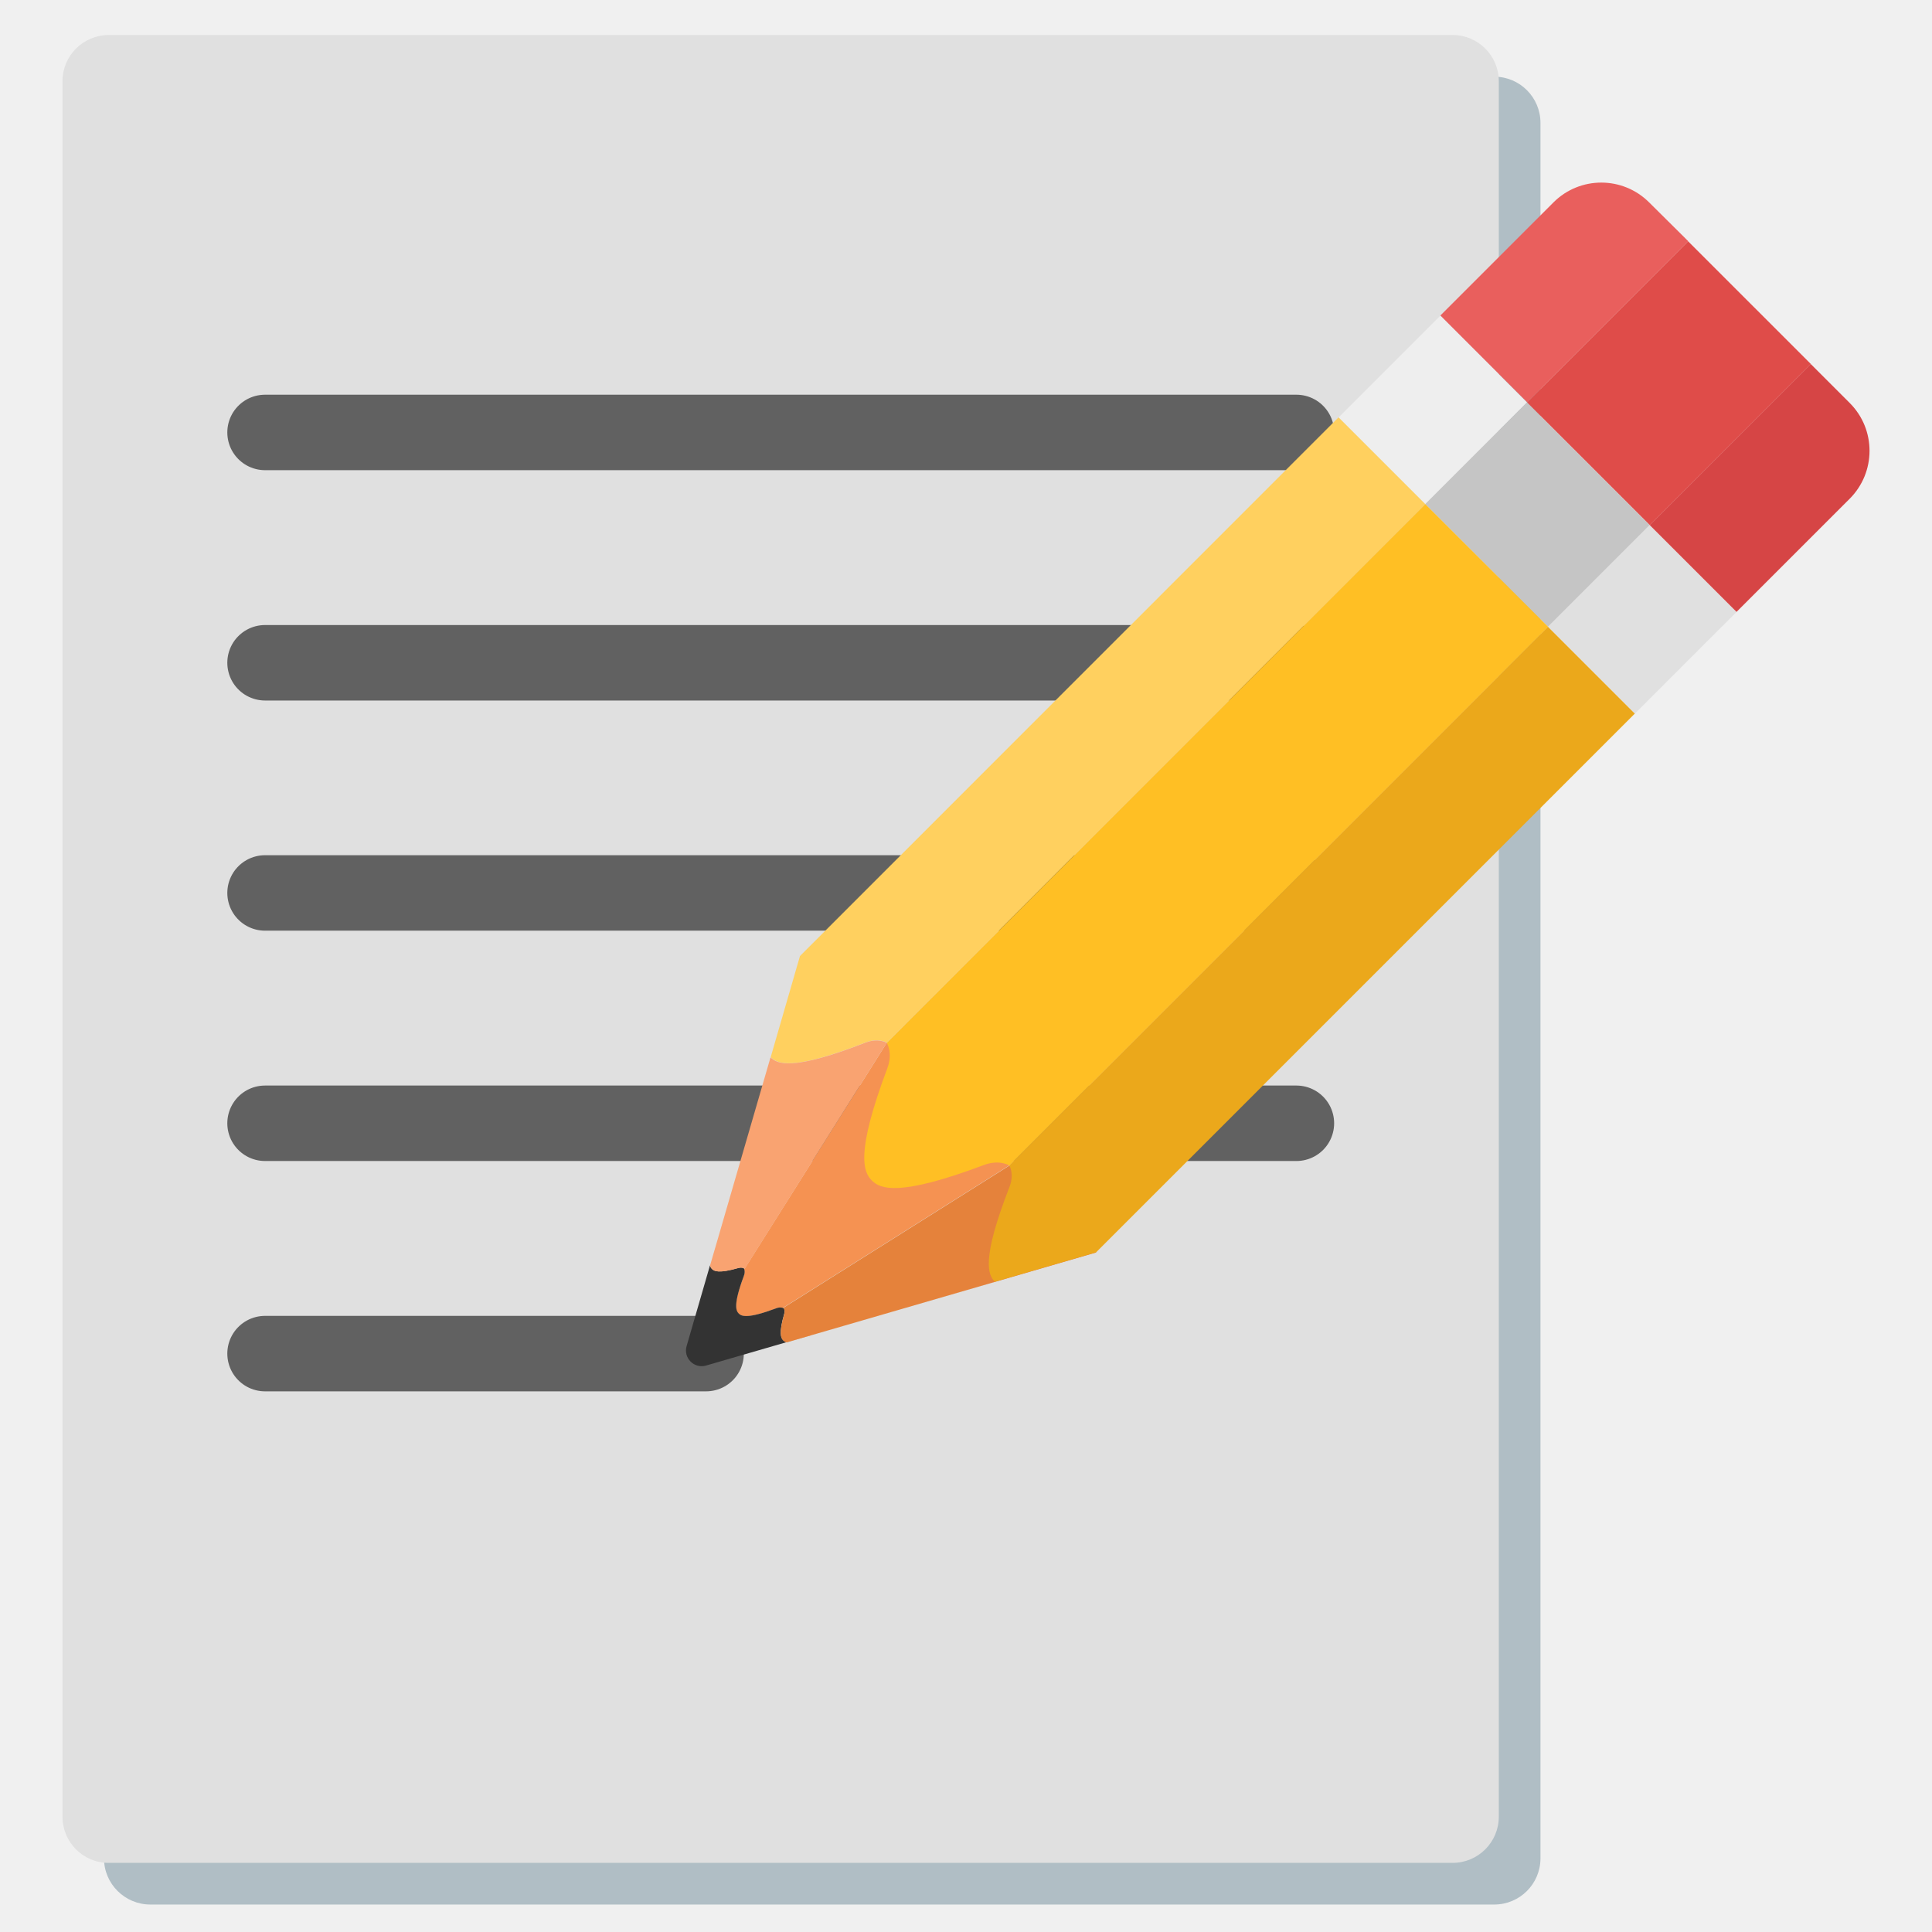
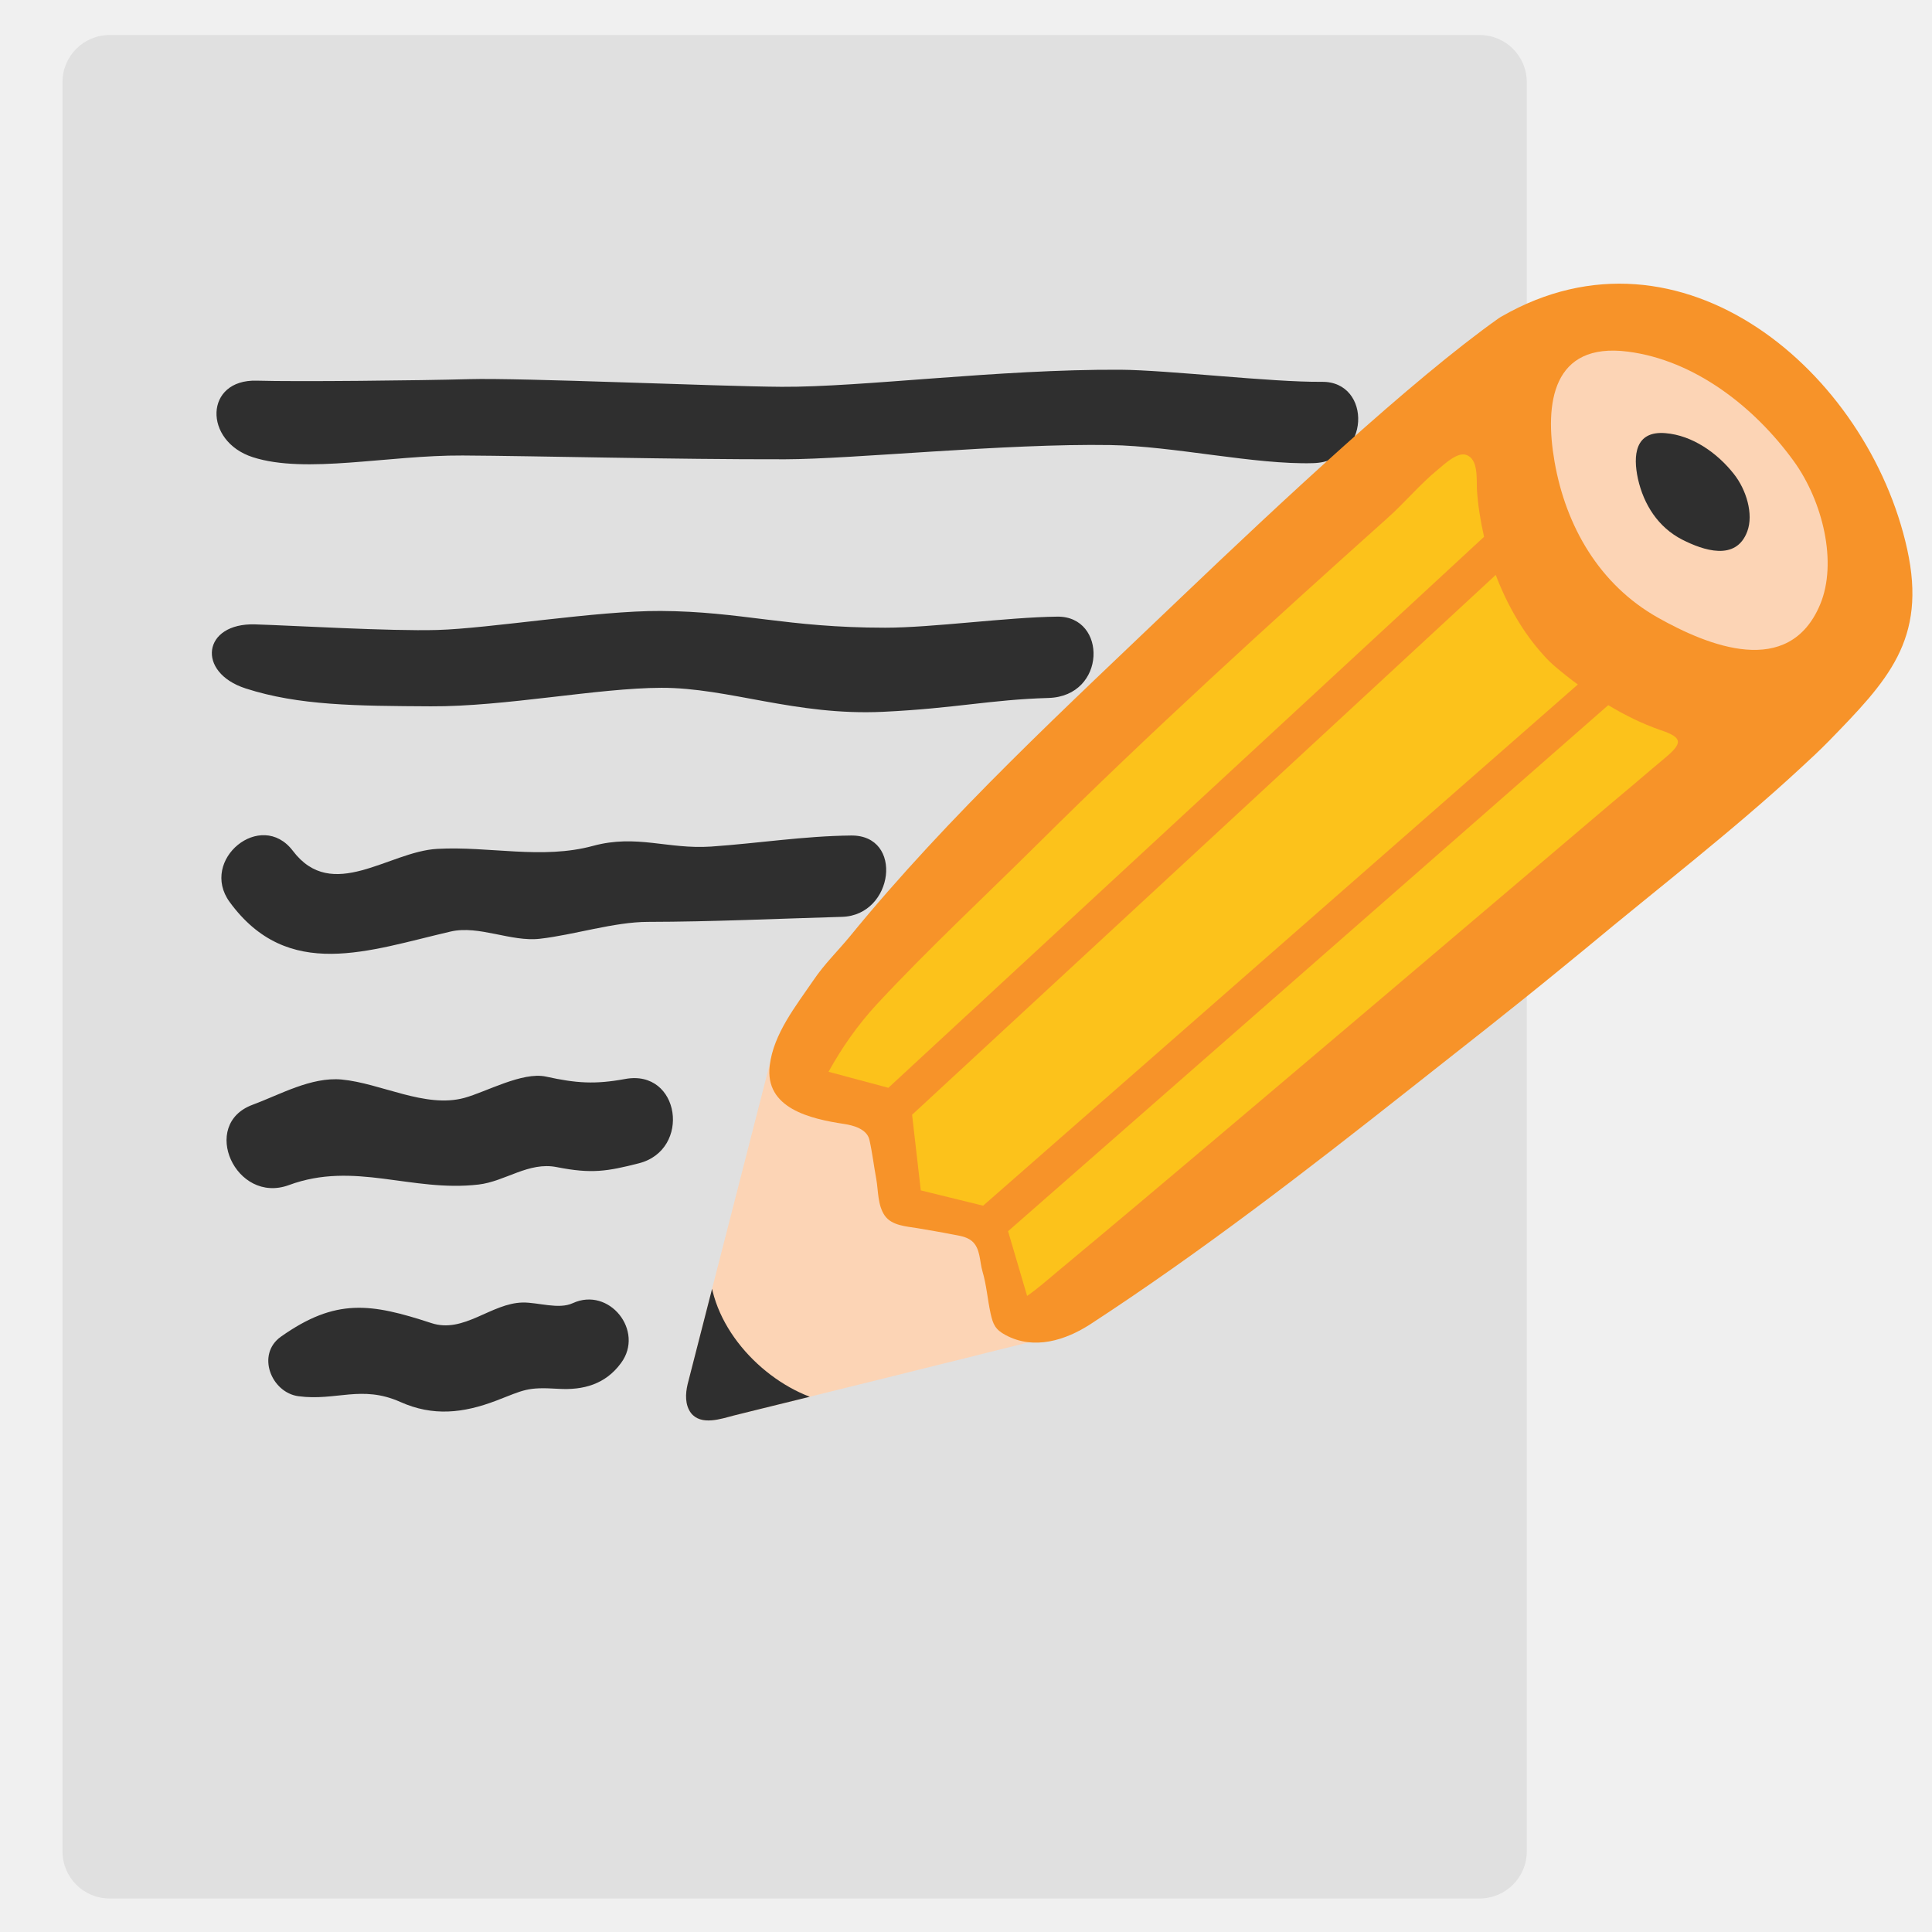
- <svg xmlns="http://www.w3.org/2000/svg" xmlns:xlink="http://www.w3.org/1999/xlink" width="128" height="128">
-   <path d="M-96.47 22.03c-5.93.43-11.85.51-17.73 1.18-2.77.32-5.48 1.26-8.28 1.51-2.75.24-5.45.18-8.2.52-.86.11-1.6.52-2.66.57-1.43.07-1.89-.3-2.61 1.07-1.24 2.4.55 7.48 1.11 9.78 1.21 4.91 2.26 9.86 3.79 14.68 1.56 4.96 3.47 9.76 4.22 14.91.66 4.5 1.75 9 2.2 13.51.33 3.27.27 6.37 1.47 9.48 2.05 5.39 3.53 10.97 4.91 16.57 1.19 4.85 1.95 8.08 5.55 11.8.96.99 3.92 3.41 3.9 4.81 3.08.52 6.67.08 9.8.08 4.63 0 8.56-1.44 13.05-2.05 4.53-.62 9.06-1.74 13.56-2.41 3.95-.59 7.99-1.26 11.83-2.44 5.59-1.72 11.01-3.84 16.82-3.94 4.03-.07 7.75-1.79 11.45-3.11.78-.28 8.06-1.77 8.05-2.44-.02-2.42-3.34-5.54-4.82-7.5-2.43-3.22-4.69-6.99-6.09-10.75-.83-2.23-2.82-4.26-3.69-6.64-.86-2.34-1.98-4.2-2.88-6.4-.87-2.14-1.15-4.88-2.13-7.18-2.57-6.04-7.31-11.15-9.01-17.49-.49-1.81-.46-3.73-1.3-5.47-.76-1.58-1.87-2.91-2.49-4.59-2.05-5.58-5.27-11.21-6.48-16.97-.48-2.3-1.56-5.21-3.35-6.82-1.99-1.78-3.35.92-5.8 1.4-2.63.51-5.38.6-8.06 1.19-5.33 1.17-10.64 2.74-16.13 3.14z" fill="#fff" />
-   <g fill="#006ca2">
-     <path d="M-21.8 103.07c-4-5.48-7.91-10.94-10.98-17.06-2.53-5.05-4.89-10.52-7.15-15.83-1.18-2.77-2.35-5.55-3.56-8.31-.9-2.05-3.03-5.17-2.98-7.51-.86-.25-3.63 1.21-3.95 2.04-.43 1.14.44 2.82.71 3.91.81 3.17 2.69 6.12 3.9 9.15 1.53 3.84 3.15 7.65 4.57 11.54 1.91 5.25 4.69 10.35 7.37 15.26a83.72 83.72 0 0 0 2.67 4.57c.33.53.64 1.06.98 1.58 1.63 2.41-.86 3-2.73 3.58-4.69 1.45-9.55 2.18-14.35 3.2-4.47.96-8.87 2.19-13.35 3.09-10.67 2.16-21.46 4.14-32.18 6.02-2.97.52-5.98.95-8.98 1.17-1.94.14-4.09.49-5.9-.4-1.91-.93-3.18-3.09-4.18-4.87-1.47-2.59-2.7-5.32-3.75-8.11-2.77-7.36-4.27-15.11-5.92-22.77-.86-4.02-1.76-8.04-2.91-11.99-3.19-10.92-5.09-22.15-7.69-33.21-.66-2.83-1.55-5.66-1.76-8.58-.05-.62.13-1.15.16-1.74.4.01.78-.24 1.15-.33.53-.12 1.11-.15 1.65-.19.92-.06 1.85-.14 2.78-.22 1.8-.16 3.61-.34 5.41-.53 4.06-.45 8.15-.47 12.22-.93 4.38-.5 8.74-1.21 13.13-1.62 8.67-.81 17.42-1.57 25.8-4.04.71-.21 2.08-.76 2.79-.42.92.45.89 1.7 1.38 2.46.68 1.07 1.35 2.69 1.75 3.89.24.73.46 1.4.75 2.11.34.83 1.42 3.69 2.42 3.54.33-.05 3.61-3.41 3.58-3.54-.45-1.65-1.71-3.25-2.41-4.89-.46-1.07-.7-2.2-1.01-3.32-.51-1.82-1.95-4.08-3.14-5.54-1.16-1.41-4.02-.32-5.54.03-4.02.92-7.9 2.41-11.96 3.15-5.76 1.05-11.6 1.59-17.43 2.09-3.45.3-6.91.58-10.37.93-4.98.52-9.97 1.14-14.96 1.52-1.4.07-2.81.18-4.22.31-1.65.14-3.25.05-4.91.32-1.02.16-1.97.45-2.97.68-1.21.29-1.91 1.55-1.66 2.76 3.5 16.75 5.98 33.55 10.77 50.04 4.67 16.04 5.49 33.5 16.12 47.3 1.7 2.2 4.36 2.4 6.93 2.32 16.77-.54 33.39-5.2 49.73-8.63 11.67-2.44 24.32-4.01 35.12-9.32 1.49-.73 1.56-1.27.62-2.55-.54-.71-1.05-1.41-1.56-2.11z" />
-     <path d="M-80.28 32.55c-3.1.36-6.07 1.16-9.15 1.7-2.84.49-4.98-.31-7.77.77-3.27 1.27-6.84.73-10.25 1.28-3.18.51-6.54 4.29-9.5 1.13-2.39-2.54-6.12 1.25-3.81 3.81 4.4 4.86 9.5 2.23 14.78.41 1.81-.62 4.05.28 5.92-.14 2.18-.48 4.8-1.63 6.99-1.86 4.21-.45 8.53-1.11 12.77-1.68 3.4-.46 3.51-5.83.02-5.42zM-91.63 51.81c-1.94.57-3.17.62-5.23.39-1.59-.17-3.84 1.43-5.23 1.97-2.5.97-5.6-.39-8.21-.36-2.03.03-3.95 1.42-5.69 2.28-3.37 1.66-.42 6.7 2.95 5.04 4.15-2.05 8.12-.37 12.49-1.35 1.74-.39 3.14-1.87 5.04-1.69 2.34.21 3.34-.07 5.37-.82 3.39-1.25 2.07-6.52-1.49-5.46zM-93.3 69.1c-.87.52-2.28.18-3.29.3-2.09.26-3.66 2.47-5.88 1.99-4.11-.88-6.46-1.01-9.82 1.94-1.52 1.34-.25 3.75 1.57 3.8 2.52.07 4.07-1.2 6.75-.33 2.26.74 4.23.3 6.29-.74 1.79-.91 1.93-1.13 4-1.22 1.71-.07 3.11-.64 3.98-2.13 1.35-2.28-1.31-4.98-3.6-3.61z" />
+ <svg xmlns="http://www.w3.org/2000/svg" xmlns:xlink="http://www.w3.org/1999/xlink" width="128" height="128" style="enable-background:new 0 0 128 128;" version="1.1" id="svg60153">
+   <defs id="defs60157">
+     <clipPath id="SVGID_2_-7">
+       <use style="overflow:visible" xlink:href="#SVGID_1_-2" id="use60063-0" />
+     </clipPath>
+     <path id="SVGID_1_-2" d="m -80.16,50.83 c 0,0 -4.34,20.69 -4.34,20.71 -0.11,0.58 -0.11,1.25 0.28,1.73 0.65,0.76 1.85,0.27 2.6,0.04 0.53,-0.16 1.06,-0.31 1.59,-0.47 0.76,-0.22 1.52,-0.45 2.28,-0.67 0.91,-0.27 1.83,-0.54 2.74,-0.81 0.99,-0.29 1.97,-0.58 2.95,-0.87 0.98,-0.29 1.96,-0.58 2.93,-0.87 0.89,-0.26 1.78,-0.52 2.66,-0.79 0.72,-0.21 1.44,-0.43 2.16,-0.64 0.47,-0.14 0.94,-0.28 1.4,-0.42 0.02,0 0.42,-0.13 0.42,-0.13 0,0 -4.83,-14.49 -4.83,-14.49 z" />
+   </defs>
+   <g id="g71760">
+     <path d="M 4.14,122.658 V 5.44 C 4.14,3.717 5.537,2.32 7.26,2.32 H 98.033 c 1.723,0 3.12,1.397 3.12,3.12 V 122.658 c 0,1.723 -1.397,3.12 -3.12,3.12 H 7.26 C 5.537,125.787 4.14,124.381 4.14,122.658 Z" style="fill:#e0e0e0;stroke-width:1" id="path60086" />
+     <path d="m 70.05,40.854 c -3.317,0.038 -8.273,0.733 -11.4,0.733 -6.561,0 -9.526,-1.078 -14.875,-1.109 -4.211,-0.024 -11.354,1.164 -14.807,1.26 -3.145,0.088 -9.52,-0.293 -12.066,-0.371 -3.486,-0.107 -3.908,3.184 -0.627,4.244 3.516,1.136 7.312,1.157 12.262,1.185 4.901,0.028 11.077,-1.218 15.281,-1.227 4.458,-0.009 8.887,1.865 14.683,1.59 4.806,-0.228 7.109,-0.805 10.962,-0.917 3.853,-0.112 3.905,-5.426 0.587,-5.388 z" style="fill:#2f2f2f;fill-opacity:1" id="path67619" />
+     <path d="m 87.584,25.296 c -3.317,0.038 -10.245,-0.783 -13.372,-0.8 -8.061,-0.042 -17.074,1.161 -22.423,1.131 -4.211,-0.024 -17.247,-0.604 -20.7,-0.507 -3.145,0.088 -11.524,0.179 -14.07,0.1 -3.486,-0.107 -3.555,4.009 -0.273,5.069 3.516,1.136 8.962,-0.14 13.912,-0.111 4.901,0.028 13.995,0.265 21.365,0.251 4.458,-0.009 14.623,-1.059 21.54,-0.943 4.233,0.071 9.581,1.311 13.434,1.199 3.853,-0.112 3.905,-5.426 0.587,-5.388 z" style="fill:#2f2f2f;fill-opacity:1" id="path67621" />
+     <path d="m 56.382,55.355 c -3.121,0.033 -6.158,0.518 -9.278,0.733 -2.876,0.19 -4.92,-0.83 -7.808,-0.048 -3.385,0.921 -6.879,0.01 -10.328,0.2 -3.216,0.174 -6.953,3.582 -9.566,0.129 -2.111,-2.776 -6.217,0.602 -4.188,3.39 3.867,5.294 9.214,3.212 14.656,1.955 1.865,-0.427 3.998,0.703 5.902,0.481 2.218,-0.249 4.944,-1.118 7.146,-1.118 4.234,-0.007 8.599,-0.211 12.876,-0.334 3.429,-0.101 4.101,-5.43 0.587,-5.388 z" style="fill:#2f2f2f;fill-opacity:1" id="path60048-0" />
+     <path d="m 41.411,71.487 c -1.989,0.364 -3.217,0.285 -5.242,-0.16 -1.563,-0.336 -3.969,1.02 -5.408,1.412 -2.588,0.703 -5.528,-0.974 -8.127,-1.218 -2.022,-0.183 -4.077,0.999 -5.897,1.672 -3.525,1.298 -1.119,6.619 2.406,5.321 4.342,-1.604 8.114,0.482 12.563,-0.035 1.771,-0.206 3.319,-1.531 5.189,-1.153 2.305,0.454 3.329,0.28 5.426,-0.253 3.502,-0.888 2.741,-6.267 -0.91,-5.586 z" style="fill:#2f2f2f;fill-opacity:1" id="path60050-8" />
+     <path d="m 37.939,86.341 c -0.92,0.426 -2.286,-0.06 -3.303,-0.046 -2.106,0.04 -3.899,2.073 -6.056,1.363 -3.995,-1.306 -6.319,-1.681 -9.969,0.901 -1.652,1.173 -0.641,3.703 1.163,3.944 2.499,0.333 4.173,-0.767 6.747,0.379 2.17,0.973 4.175,0.741 6.333,-0.077 1.875,-0.718 2.038,-0.922 4.106,-0.794 1.708,0.109 3.16,-0.311 4.181,-1.702 1.581,-2.126 -0.781,-5.09 -3.202,-3.967 z" style="fill:#2f2f2f;fill-opacity:1" id="path60052-4" />
  </g>
-   <g>
-     <defs>
-       <path id="a" d="M-80.16 50.83s-4.34 20.69-4.34 20.71c-.11.58-.11 1.25.28 1.73.65.76 1.85.27 2.6.04.53-.16 1.06-.31 1.59-.47.76-.22 1.52-.45 2.28-.67l2.74-.81c.99-.29 1.97-.58 2.95-.87.98-.29 1.96-.58 2.93-.87.89-.26 1.78-.52 2.66-.79.72-.21 1.44-.43 2.16-.64a247.824 247.824 0 0 0 1.82-.55l-4.83-14.49-12.84-2.32z" />
-     </defs>
-     <use xlink:href="#a" overflow="visible" fill="#fcd4b5" />
-     <clipPath id="b">
-       <use xlink:href="#a" overflow="visible" />
-     </clipPath>
-     <path d="M-83.45 64.82c-.75 2.39-1.48 4.77-2.01 6.58-.17.54-.3 1.04-.42 1.45-.24.86-.16 1.87.08 2.08.39.35.79.5 1.22.45l.09-.02c.87-.17 4.34-1.53 8.3-3.16-3.24-.66-6.77-3.73-7.26-7.38z" clip-path="url(#b)" fill="#006ca2" />
-     <g>
-       <path d="M-19.55 9.81c-1.32-1.88-2.98-3.67-4.5-4.45-2.89-1.5-9.25-2.91-11.73.07-2.44 2.94-1.2 9.82.16 12.98 2.4 5.53 11.46 10.46 16.89 6.12 2.25-1.8 3.17-4.34 2.52-7.2-.29-1.29-.74-2.5-1.22-3.73-.44-1.12-1.2-2.48-2.12-3.79z" fill="#fcd4b5" />
-       <path d="M-38.82 9.79c-1.24.63-2.35 1.5-3.32 2.49-1.97 2.03-3.73 3.64-6.13 5.18-3.97 2.55-7.22 6.37-10.7 9.51-2.6 2.35-4.78 5.09-7.22 7.6-2.16 2.23-3.56 5.12-5.49 7.54-1.19 1.48-2.08 3.12-3.25 4.61-1.12 1.42-2.48 2.77-3.33 4.36-.27.5-.87 1.32-.76 1.89.2.95.87.85 1.64 1.07 1.42.4 3 .25 4.3.88 0 .83.62 1.85.85 2.67.37 1.35.41 2.56 1.91 2.72 1.09.11 1.74.13 2.72.54 1.27.53 1.07 1.21 1.34 2.44.22 1 .43 2.33.82 3.26.21.49.53 1.13 1.09 1.3.95.29 1.29-.53 1.94-1.03 3.26-2.45 6.64-4.86 9.96-7.27 1.97-1.43 3.58-3.34 5.37-5 1.73-1.6 3.72-2.94 5.5-4.52 2.5-2.24 5.18-4.15 7.74-6.3 1.34-1.12 2.29-2.51 3.52-3.75 1.33-1.33 2.94-2.24 4.23-3.6 1.77-1.85 2.87-3.88 3.85-6.18.19-.46 1.08-1.38.85-1.97-.34-.85-2.06-.58-2.77-.73-2.32-.5-4.25-2.01-6.43-2.85-1.58-.62-2.62-1.91-3.64-3.19-.87-1.08-1.51-2.58-2.06-3.87-.73-1.72-.33-4.08-.33-5.92v-.53l-2.2-1.35z" fill="#40c0e7" />
-       <path d="M-12.83 17.65C-15.67 7.01-27.42-2.13-38.04 4.63c-.06.04-.13.08-.19.13-5.1 3.97-12.72 11.75-18.51 17.79-6.59 6.89-13.42 13.74-19.14 21.42-.71.94-1.46 1.73-2.08 2.74-.99 1.6-2.28 3.36-2.42 5.29-.2 2.61 2.6 3.12 4.66 3.34.58.06 1.4.25 1.58.89.21.76.34 1.58.52 2.35.16.71.15 1.59.61 2.2.45.6 1.36.6 2.02.68.7.09 1.4.17 2.11.28.4.06.88.09 1.22.35.55.42.52 1.22.73 1.82.28.81.38 1.68.6 2.51.18.68.34.98.97 1.28 1.76.85 3.65.16 5.13-.9 6.52-4.68 12.66-9.87 18.73-15.12 3-2.59 6.01-5.16 8.96-7.81.45-.4.9-.81 1.35-1.21 4.07-3.71 8.6-7.53 12.47-11.45.56-.56 1.12-1.13 1.65-1.72 3.4-3.82 5.69-6.4 4.24-11.84zm-61.21 30.33c2.96-3.48 6.2-6.77 9.3-10.13 6.54-7.1 13.42-13.93 20.31-20.68 1.01-.98 1.88-2.14 2.93-3.08.38-.34 1.11-1.12 1.67-.98.78.2.7 1.46.76 2.07.1.94.3 1.9.56 2.85l-34.62 35-3.67-.81c.73-1.47 1.62-2.89 2.76-4.24zm36.34-27.67c.77 1.78 1.82 3.44 3.13 4.75.23.24.48.46.75.67.44.34.91.68 1.39 1l-34.64 33.19-3.82-.76-.73-4.56 33.92-34.29zm10.77 10.62c-.29.27-.58.53-.87.8-.74.69-1.48 1.38-2.23 2.06-2 1.86-4.01 3.72-6.01 5.58-2.42 2.24-4.83 4.48-7.24 6.72-2.48 2.3-4.97 4.6-7.45 6.9-2.22 2.05-4.43 4.1-6.65 6.14-1.61 1.48-3.22 2.96-4.84 4.43-.63.57-1.26 1.19-1.94 1.71l-1.33-3.87 34.96-33.5c1.03.56 2.1 1.03 3.2 1.36 1.42.4 1.42.73.4 1.67zm8.97-9.7c-1.69 4.59-6.68 2.81-9.8 1.23-3.63-1.84-5.82-5.28-6.68-9.17-.78-3.52-.45-7.25 4.14-6.87 4.09.34 7.83 3.02 10.34 6.17 1.89 2.37 2.95 6.06 2 8.64z" fill="#006ca2" />
-       <path d="M-27.8 11.26c-1.85-.07-1.91 1.44-1.54 2.84.42 1.55 1.36 2.89 2.85 3.57 1.28.58 3.32 1.2 3.92-.68.34-1.06-.17-2.52-.97-3.44-1.05-1.22-2.61-2.23-4.26-2.29z" fill="#006ca2" />
+   <g id="g60056">
+     <path d="m -96.47,22.03 c -5.93,0.43 -11.85,0.51 -17.73,1.18 -2.77,0.32 -5.48,1.26 -8.28,1.51 -2.75,0.24 -5.45,0.18 -8.2,0.52 -0.86,0.11 -1.6,0.52 -2.66,0.57 -1.43,0.07 -1.89,-0.3 -2.61,1.07 -1.24,2.4 0.55,7.48 1.11,9.78 1.21,4.91 2.26,9.86 3.79,14.68 1.56,4.96 3.47,9.76 4.22,14.91 0.66,4.5 1.75,9 2.2,13.51 0.33,3.27 0.27,6.37 1.47,9.48 2.05,5.39 3.53,10.97 4.91,16.57 1.19,4.85 1.95,8.08 5.55,11.8 0.96,0.99 3.92,3.41 3.9,4.81 3.08,0.52 6.67,0.08 9.8,0.08 4.63,0 8.56,-1.44 13.05,-2.05 4.53,-0.62 9.06,-1.74 13.56,-2.41 3.95,-0.59 7.99,-1.26 11.83,-2.44 5.59,-1.72 11.01,-3.84 16.82,-3.94 4.03,-0.07 7.75,-1.79 11.45,-3.11 0.78,-0.28 8.06,-1.77 8.05,-2.44 -0.02,-2.42 -3.34,-5.54 -4.82,-7.5 -2.43,-3.22 -4.69,-6.99 -6.09,-10.75 -0.83,-2.23 -2.82,-4.26 -3.69,-6.64 -0.86,-2.34 -1.98,-4.2 -2.88,-6.4 -0.87,-2.14 -1.15,-4.88 -2.13,-7.18 -2.57,-6.04 -7.31,-11.15 -9.01,-17.49 -0.49,-1.81 -0.46,-3.73 -1.3,-5.47 -0.76,-1.58 -1.87,-2.91 -2.49,-4.59 -2.05,-5.58 -5.27,-11.21 -6.48,-16.97 -0.48,-2.3 -1.56,-5.21 -3.35,-6.82 -1.99,-1.78 -3.35,0.92 -5.8,1.4 -2.63,0.51 -5.38,0.6 -8.06,1.19 -5.33,1.17 -10.64,2.74 -16.13,3.14 z" style="fill:#ffffff" id="path60044" />
+     <g id="g60054">
+       <path d="m -21.8,103.07 c -4,-5.48 -7.91,-10.94 -10.98,-17.06 -2.53,-5.05 -4.89,-10.52 -7.15,-15.83 -1.18,-2.77 -2.35,-5.55 -3.56,-8.31 -0.9,-2.05 -3.03,-5.17 -2.98,-7.51 -0.86,-0.25 -3.63,1.21 -3.95,2.04 -0.43,1.14 0.44,2.82 0.71,3.91 0.81,3.17 2.69,6.12 3.9,9.15 1.53,3.84 3.15,7.65 4.57,11.54 1.91,5.25 4.69,10.35 7.37,15.26 0.84,1.55 1.73,3.07 2.67,4.57 0.33,0.53 0.64,1.06 0.98,1.58 1.63,2.41 -0.86,3 -2.73,3.58 -4.69,1.45 -9.55,2.18 -14.35,3.2 -4.47,0.96 -8.87,2.19 -13.35,3.09 -10.67,2.16 -21.46,4.14 -32.18,6.02 -2.97,0.52 -5.98,0.95 -8.98,1.17 -1.94,0.14 -4.09,0.49 -5.9,-0.4 -1.91,-0.93 -3.18,-3.09 -4.18,-4.87 -1.47,-2.59 -2.7,-5.32 -3.75,-8.11 -2.77,-7.36 -4.27,-15.11 -5.92,-22.77 -0.86,-4.02 -1.76,-8.04 -2.91,-11.99 -3.19,-10.92 -5.09,-22.15 -7.69,-33.21 -0.66,-2.83 -1.55,-5.66 -1.76,-8.58 -0.05,-0.62 0.13,-1.15 0.16,-1.74 0.4,0.01 0.78,-0.24 1.15,-0.33 0.53,-0.12 1.11,-0.15 1.65,-0.19 0.92,-0.06 1.85,-0.14 2.78,-0.22 1.8,-0.16 3.61,-0.34 5.41,-0.53 4.06,-0.45 8.15,-0.47 12.22,-0.93 4.38,-0.5 8.74,-1.21 13.13,-1.62 8.67,-0.81 17.42,-1.57 25.8,-4.04 0.71,-0.21 2.08,-0.76 2.79,-0.42 0.92,0.45 0.89,1.7 1.38,2.46 0.68,1.07 1.35,2.69 1.75,3.89 0.24,0.73 0.46,1.4 0.75,2.11 0.34,0.83 1.42,3.69 2.42,3.54 0.33,-0.05 3.61,-3.41 3.58,-3.54 -0.45,-1.65 -1.71,-3.25 -2.41,-4.89 -0.46,-1.07 -0.7,-2.2 -1.01,-3.32 -0.51,-1.82 -1.95,-4.08 -3.14,-5.54 -1.16,-1.41 -4.02,-0.32 -5.54,0.03 -4.02,0.92 -7.9,2.41 -11.96,3.15 -5.76,1.05 -11.6,1.59 -17.43,2.09 -3.45,0.3 -6.91,0.58 -10.37,0.93 -4.98,0.52 -9.97,1.14 -14.96,1.52 -1.4,0.07 -2.81,0.18 -4.22,0.31 -1.65,0.14 -3.25,0.05 -4.91,0.32 -1.02,0.16 -1.97,0.45 -2.97,0.68 -1.21,0.29 -1.91,1.55 -1.66,2.76 3.5,16.75 5.98,33.55 10.77,50.04 4.67,16.04 5.49,33.5 16.12,47.3 1.7,2.2 4.36,2.4 6.93,2.32 16.77,-0.54 33.39,-5.2 49.73,-8.63 11.67,-2.44 24.32,-4.01 35.12,-9.32 1.49,-0.73 1.56,-1.27 0.62,-2.55 -0.54,-0.71 -1.05,-1.41 -1.56,-2.11 z" style="fill:#006ca2" id="path60046" />
+       <path d="m -80.28,32.55 c -3.1,0.36 -6.07,1.16 -9.15,1.7 -2.84,0.49 -4.98,-0.31 -7.77,0.77 -3.27,1.27 -6.84,0.73 -10.25,1.28 -3.18,0.51 -6.54,4.29 -9.5,1.13 -2.39,-2.54 -6.12,1.25 -3.81,3.81 4.4,4.86 9.5,2.23 14.78,0.41 1.81,-0.62 4.05,0.28 5.92,-0.14 2.18,-0.48 4.8,-1.63 6.99,-1.86 4.21,-0.45 8.53,-1.11 12.77,-1.68 3.4,-0.46 3.51,-5.83 0.02,-5.42 z" style="fill:#006ca2" id="path60048" />
+       <path d="m -91.63,51.81 c -1.94,0.57 -3.17,0.62 -5.23,0.39 -1.59,-0.17 -3.84,1.43 -5.23,1.97 -2.5,0.97 -5.6,-0.39 -8.21,-0.36 -2.03,0.03 -3.95,1.42 -5.69,2.28 -3.37,1.66 -0.42,6.7 2.95,5.04 4.15,-2.05 8.12,-0.37 12.49,-1.35 1.74,-0.39 3.14,-1.87 5.04,-1.69 2.34,0.21 3.34,-0.07 5.37,-0.82 3.39,-1.25 2.07,-6.52 -1.49,-5.46 z" style="fill:#006ca2" id="path60050" />
+       <path d="m -93.3,69.1 c -0.87,0.52 -2.28,0.18 -3.29,0.3 -2.09,0.26 -3.66,2.47 -5.88,1.99 -4.11,-0.88 -6.46,-1.01 -9.82,1.94 -1.52,1.34 -0.25,3.75 1.57,3.8 2.52,0.07 4.07,-1.2 6.75,-0.33 2.26,0.74 4.23,0.3 6.29,-0.74 1.79,-0.91 1.93,-1.13 4,-1.22 1.71,-0.07 3.11,-0.64 3.98,-2.13 1.35,-2.28 -1.31,-4.98 -3.6,-3.61 z" style="fill:#006ca2" id="path60052" />
    </g>
  </g>
-   <g>
-     <path d="M6.89 123.12V8.14a3.06 3.06 0 0 1 3.06-3.06H99a3.06 3.06 0 0 1 3.06 3.06v114.98a3.06 3.06 0 0 1-3.06 3.06H9.96c-1.69 0-3.07-1.37-3.07-3.06z" fill="#b0bec5" />
-     <path d="M4.14 120.36V5.38A3.06 3.06 0 0 1 7.2 2.32h89.04a3.06 3.06 0 0 1 3.06 3.06v114.98a3.06 3.06 0 0 1-3.06 3.06H7.2c-1.69.01-3.06-1.37-3.06-3.06z" fill="#e0e0e0" />
-     <g fill="none" stroke="#616161" stroke-width="5" stroke-linecap="round" stroke-linejoin="round" stroke-miterlimit="10">
-       <path d="M17.56 28.65h68.33M17.56 43.91h68.33M17.56 59.16h68.33M17.56 74.42h68.33M17.56 89.68h29.22" />
+   <g id="g60080">
+     <g id="g60068">
+       <defs id="defs60059">
+         <path id="SVGID_1_" d="m -80.16,50.83 c 0,0 -4.34,20.69 -4.34,20.71 -0.11,0.58 -0.11,1.25 0.28,1.73 0.65,0.76 1.85,0.27 2.6,0.04 0.53,-0.16 1.06,-0.31 1.59,-0.47 0.76,-0.22 1.52,-0.45 2.28,-0.67 0.91,-0.27 1.83,-0.54 2.74,-0.81 0.99,-0.29 1.97,-0.58 2.95,-0.87 0.98,-0.29 1.96,-0.58 2.93,-0.87 0.89,-0.26 1.78,-0.52 2.66,-0.79 0.72,-0.21 1.44,-0.43 2.16,-0.64 0.47,-0.14 0.94,-0.28 1.4,-0.42 0.02,0 0.42,-0.13 0.42,-0.13 0,0 -4.83,-14.49 -4.83,-14.49 z" />
+       </defs>
+       <use style="overflow:visible;fill:#fcd4b5" xlink:href="#SVGID_1_" id="use60061" />
+       <clipPath id="SVGID_2_">
+         <use style="overflow:visible" xlink:href="#SVGID_1_" id="use60063" />
+       </clipPath>
+       <path d="m -83.45,64.82 c -0.75,2.39 -1.48,4.77 -2.01,6.58 -0.17,0.54 -0.3,1.04 -0.42,1.45 -0.24,0.86 -0.16,1.87 0.08,2.08 0.39,0.35 0.79,0.5 1.22,0.45 l 0.09,-0.02 c 0.87,-0.17 4.34,-1.53 8.3,-3.16 -3.24,-0.66 -6.77,-3.73 -7.26,-7.38 z" style="fill:#006ca2" clip-path="url(#SVGID_2_)" id="path60066" />
    </g>
-     <path fill="#eee" d="M88.683 27.653l6.739-6.739 5.749 5.749-6.739 6.739z" />
-     <path fill="#c5c5c5" d="M94.429 33.397l6.738-6.738 8.132 8.131-6.739 6.739z" />
-     <path fill="#e0e0e0" d="M102.564 41.532l6.738-6.74 5.75 5.75-6.74 6.738z" />
-     <path d="M109.26 13.41a4.484 4.484 0 0 0-6.34 0l-7.49 7.49 5.75 5.75 10.67-10.67-2.59-2.57z" fill="#e95f5d" />
-     <path d="M122.55 26.7l-2.58-2.58-10.67 10.67 5.75 5.75 7.49-7.49c1.76-1.76 1.76-4.6.01-6.35z" fill="#d64545" />
-     <path fill="#df4c49" d="M101.174 26.658l10.67-10.67 8.132 8.131-10.67 10.67z" />
-     <path fill="none" d="M72.62 82.97l-5.75-5.75 3.37 3.37z" />
-     <path d="M58.75 69.08L94.43 33.4l-5.75-5.75L53 63.34l-1.94 6.7c.46.46 1.46.91 6.28-.97.83-.32 1.36-.02 1.4 0l.01.01z" fill="#ffd05f" />
-     <path fill="#f59252" d="M49.34 84.06l-.07-.07.07.07zM50.62 85.34l-1.28-1.28zM49.29 84.04c.01.01.01.04.02.06l.03-.04s-.04-.02-.05-.02zM49.34 84.06l-.03.04.03-.04z" />
-     <path d="M58.75 69.09l-9.42 14.97-.03.04c.03.1.05.25-.03.45-.71 1.9-.53 2.3-.34 2.48.18.18.58.37 2.48-.34.2-.08.35-.06.45-.03l.04-.03 14.97-9.42-8.12-8.12zM51.87 86.66l.04-.03-.04.03z" fill="#f59252" />
-     <path d="M52.12 88.92a.498.498 0 0 1-.23-.13c-.14-.14-.31-.44.07-1.76.05-.19 0-.31-.03-.36-.01-.01-.04-.01-.06-.02a.657.657 0 0 0-.45.03c-1.9.71-2.3.53-2.48.34-.18-.18-.37-.58.34-2.48.08-.2.06-.35.03-.45-.01-.02-.01-.05-.02-.06-.05-.03-.17-.08-.36-.03-1.31.38-1.61.22-1.76.07a.498.498 0 0 1-.13-.23v-.01l-1.55 5.35c-.23.79.5 1.52 1.29 1.29l5.34-1.55c.01 0 .01 0 0 0z" fill="#333" />
-     <path d="M51.93 86.68c-.01-.01-.02-.04-.02-.04l-.04.03c.02 0 .05 0 .06.01z" fill="#f59252" />
-     <path fill="#e5823b" d="M52.12 88.92h.01l1.61-.46-.01-.01zM52.12 88.92l1.61-.47-1.61.47z" />
-     <path d="M66.88 77.22l-14.97 9.42.07.07s-.02-.01-.05-.02c.03.05.08.17.03.36-.38 1.31-.22 1.61-.07 1.76.05.05.12.1.23.13l1.61-.47 18.9-5.49-5.75-5.76z" fill="#e5823b" />
-     <path d="M51.98 86.7l-.07-.07s.01.03.02.04c.03.02.05.03.05.03z" fill="#e5823b" />
-     <path d="M58.75 69.09s-.55-.35-1.42-.01c-4.82 1.88-5.83 1.42-6.28.97l-3.54 12.19-.47 1.61c.03.11.08.18.13.23.14.14.44.31 1.76-.07.19-.05.31 0 .36.03-.01-.03-.02-.05-.02-.05l.07.07 9.41-14.97z" fill="#f9a371" />
-     <path d="M49.34 84.06l-.07-.07s.01.02.02.05c.01 0 .05.02.05.02z" fill="#f9a371" />
-     <path d="M94.43 33.4L58.75 69.09l8.13 8.13 35.69-35.69-8.14-8.13zM58.75 69.09s.42.66.04 1.68c-2.14 5.69-1.58 6.89-1.03 7.44.55.55 1.75 1.11 7.44-1.03 1.02-.38 1.68.04 1.68.04l-4.06-4.06-4.07-4.07z" fill="#ffbf24" />
-     <path d="M102.56 41.53L66.87 77.22l5.75 5.75 35.69-35.69-5.75-5.75zM66.87 77.22s.35.55.01 1.42c-1.88 4.82-1.42 5.83-.97 6.28l6.71-1.95-2.38-2.38-3.37-3.37z" fill="#eba81b" />
+     <g id="g60078">
+       <path d="m -19.55,9.81 c -1.32,-1.88 -2.98,-3.67 -4.5,-4.45 -2.89,-1.5 -9.25,-2.91 -11.73,0.07 -2.44,2.94 -1.2,9.82 0.16,12.98 2.4,5.53 11.46,10.46 16.89,6.12 2.25,-1.8 3.17,-4.34 2.52,-7.2 -0.29,-1.29 -0.74,-2.5 -1.22,-3.73 -0.44,-1.12 -1.2,-2.48 -2.12,-3.79 z" style="fill:#fcd4b5" id="path60070" />
+       <path d="m -38.82,9.79 c -1.24,0.63 -2.35,1.5 -3.32,2.49 -1.97,2.03 -3.73,3.64 -6.13,5.18 -3.97,2.55 -7.22,6.37 -10.7,9.51 -2.6,2.35 -4.78,5.09 -7.22,7.6 -2.16,2.23 -3.56,5.12 -5.49,7.54 -1.19,1.48 -2.08,3.12 -3.25,4.61 -1.12,1.42 -2.48,2.77 -3.33,4.36 -0.27,0.5 -0.87,1.32 -0.76,1.89 0.2,0.95 0.87,0.85 1.64,1.07 1.42,0.4 3,0.25 4.3,0.88 0,0.83 0.62,1.85 0.85,2.67 0.37,1.35 0.41,2.56 1.91,2.72 1.09,0.11 1.74,0.13 2.72,0.54 1.27,0.53 1.07,1.21 1.34,2.44 0.22,1 0.43,2.33 0.82,3.26 0.21,0.49 0.53,1.13 1.09,1.3 0.95,0.29 1.29,-0.53 1.94,-1.03 3.26,-2.45 6.64,-4.86 9.96,-7.27 1.97,-1.43 3.58,-3.34 5.37,-5 1.73,-1.6 3.72,-2.94 5.5,-4.52 2.5,-2.24 5.18,-4.15 7.74,-6.3 1.34,-1.12 2.29,-2.51 3.52,-3.75 1.33,-1.33 2.94,-2.24 4.23,-3.6 1.77,-1.85 2.87,-3.88 3.85,-6.18 0.19,-0.46 1.08,-1.38 0.85,-1.97 -0.34,-0.85 -2.06,-0.58 -2.77,-0.73 -2.32,-0.5 -4.25,-2.01 -6.43,-2.85 -1.58,-0.62 -2.62,-1.91 -3.64,-3.19 -0.87,-1.08 -1.51,-2.58 -2.06,-3.87 -0.73,-1.72 -0.33,-4.08 -0.33,-5.92 0,-0.18 0,-0.36 0,-0.53 z" style="fill:#40c0e7" id="path60072" />
+       <path d="M -12.83,17.65 C -15.67,7.01 -27.42,-2.13 -38.04,4.63 c -0.06,0.04 -0.13,0.08 -0.19,0.13 -5.1,3.97 -12.72,11.75 -18.51,17.79 -6.59,6.89 -13.42,13.74 -19.14,21.42 -0.71,0.94 -1.46,1.73 -2.08,2.74 -0.99,1.6 -2.28,3.36 -2.42,5.29 -0.2,2.61 2.6,3.12 4.66,3.34 0.58,0.06 1.4,0.25 1.58,0.89 0.21,0.76 0.34,1.58 0.52,2.35 0.16,0.71 0.15,1.59 0.61,2.2 0.45,0.6 1.36,0.6 2.02,0.68 0.7,0.09 1.4,0.17 2.11,0.28 0.4,0.06 0.88,0.09 1.22,0.35 0.55,0.42 0.52,1.22 0.73,1.82 0.28,0.81 0.38,1.68 0.6,2.51 0.18,0.68 0.34,0.98 0.97,1.28 1.76,0.85 3.65,0.16 5.13,-0.9 6.52,-4.68 12.66,-9.87 18.73,-15.12 3,-2.59 6.01,-5.16 8.96,-7.81 0.45,-0.4 0.9,-0.81 1.35,-1.21 4.07,-3.71 8.6,-7.53 12.47,-11.45 0.56,-0.56 1.12,-1.13 1.65,-1.72 3.4,-3.82 5.69,-6.4 4.24,-11.84 z m -61.21,30.33 c 2.96,-3.48 6.2,-6.77 9.3,-10.13 6.54,-7.1 13.42,-13.93 20.31,-20.68 1.01,-0.98 1.88,-2.14 2.93,-3.08 0.38,-0.34 1.11,-1.12 1.67,-0.98 0.78,0.2 0.7,1.46 0.76,2.07 0.1,0.94 0.3,1.9 0.56,2.85 l -34.62,35 -3.67,-0.81 c 0.73,-1.47 1.62,-2.89 2.76,-4.24 z M -37.7,20.31 c 0.77,1.78 1.82,3.44 3.13,4.75 0.23,0.24 0.48,0.46 0.75,0.67 0.44,0.34 0.91,0.68 1.39,1 l -34.64,33.19 -3.82,-0.76 -0.73,-4.56 z m 10.77,10.62 c -0.29,0.27 -0.58,0.53 -0.87,0.8 -0.74,0.69 -1.48,1.38 -2.23,2.06 -2,1.86 -4.01,3.72 -6.01,5.58 -2.42,2.24 -4.83,4.48 -7.24,6.72 -2.48,2.3 -4.97,4.6 -7.45,6.9 -2.22,2.05 -4.43,4.1 -6.65,6.14 -1.61,1.48 -3.22,2.96 -4.84,4.43 -0.63,0.57 -1.26,1.19 -1.94,1.71 l -1.33,-3.87 34.96,-33.5 c 1.03,0.56 2.1,1.03 3.2,1.36 1.42,0.4 1.42,0.73 0.4,1.67 z m 8.97,-9.7 c -1.69,4.59 -6.68,2.81 -9.8,1.23 -3.63,-1.84 -5.82,-5.28 -6.68,-9.17 -0.78,-3.52 -0.45,-7.25 4.14,-6.87 4.09,0.34 7.83,3.02 10.34,6.17 1.89,2.37 2.95,6.06 2,8.64 z" style="fill:#006ca2" id="path60074" />
+       <path d="m -27.8,11.26 c -1.85,-0.07 -1.91,1.44 -1.54,2.84 0.42,1.55 1.36,2.89 2.85,3.57 1.28,0.58 3.32,1.2 3.92,-0.68 0.34,-1.06 -0.17,-2.52 -0.97,-3.44 -1.05,-1.22 -2.61,-2.23 -4.26,-2.29 z" style="fill:#006ca2" id="path60076" />
+     </g>
+   </g>
+   <g id="g60080-5" transform="matrix(1.090972,0.04847318,-0.04847318,1.090972,141.2104,17.7602)" style="stroke-width:0.916">
+     <g id="g60068-1" style="stroke-width:0.916">
+       <defs id="defs60059-4">
+         <path id="path60474" d="m -80.16,50.83 c 0,0 -4.34,20.69 -4.34,20.71 -0.11,0.58 -0.11,1.25 0.28,1.73 0.65,0.76 1.85,0.27 2.6,0.04 0.53,-0.16 1.06,-0.31 1.59,-0.47 0.76,-0.22 1.52,-0.45 2.28,-0.67 0.91,-0.27 1.83,-0.54 2.74,-0.81 0.99,-0.29 1.97,-0.58 2.95,-0.87 0.98,-0.29 1.96,-0.58 2.93,-0.87 0.89,-0.26 1.78,-0.52 2.66,-0.79 0.72,-0.21 1.44,-0.43 2.16,-0.64 0.47,-0.14 0.94,-0.28 1.4,-0.42 0.02,0 0.42,-0.13 0.42,-0.13 0,0 -4.83,-14.49 -4.83,-14.49 z" />
+       </defs>
+       <use style="overflow:visible;fill:#fcd4b5;stroke-width:0.916" xlink:href="#SVGID_1_-2" id="use60061-6" />
+       <clipPath id="clipPath60399">
+         <use style="overflow:visible" xlink:href="#SVGID_1_-2" id="use60397" />
+       </clipPath>
+       <path d="m -83.45,64.82 c -0.75,2.39 -1.48,4.77 -2.01,6.58 -0.17,0.54 -0.3,1.04 -0.42,1.45 -0.24,0.86 -0.16,1.87 0.08,2.08 0.39,0.35 0.79,0.5 1.22,0.45 l 0.09,-0.02 c 0.87,-0.17 4.34,-1.53 8.3,-3.16 -3.24,-0.66 -6.77,-3.73 -7.26,-7.38 z" style="fill:#2f2f2f;stroke-width:0.916;fill-opacity:1" clip-path="url(#SVGID_2_-7)" id="path60066-2" />
+     </g>
+     <g id="g60078-1" style="stroke-width:0.916">
+       <path d="m -19.55,9.81 c -1.32,-1.88 -2.98,-3.67 -4.5,-4.45 -2.89,-1.5 -9.25,-2.91 -11.73,0.07 -2.44,2.94 -1.2,9.82 0.16,12.98 2.4,5.53 11.46,10.46 16.89,6.12 2.25,-1.8 3.17,-4.34 2.52,-7.2 -0.29,-1.29 -0.74,-2.5 -1.22,-3.73 -0.44,-1.12 -1.2,-2.48 -2.12,-3.79 z" style="fill:#fcd4b5;stroke-width:0.916" id="path60070-0" />
+       <path d="m -38.82,9.79 c -1.24,0.63 -2.35,1.5 -3.32,2.49 -1.97,2.03 -3.73,3.64 -6.13,5.18 -3.97,2.55 -7.22,6.37 -10.7,9.51 -2.6,2.35 -4.78,5.09 -7.22,7.6 -2.16,2.23 -3.56,5.12 -5.49,7.54 -1.19,1.48 -2.08,3.12 -3.25,4.61 -1.12,1.42 -2.48,2.77 -3.33,4.36 -0.27,0.5 -0.87,1.32 -0.76,1.89 0.2,0.95 0.87,0.85 1.64,1.07 1.42,0.4 3,0.25 4.3,0.88 0,0.83 0.62,1.85 0.85,2.67 0.37,1.35 0.41,2.56 1.91,2.72 1.09,0.11 1.74,0.13 2.72,0.54 1.27,0.53 1.07,1.21 1.34,2.44 0.22,1 0.43,2.33 0.82,3.26 0.21,0.49 0.53,1.13 1.09,1.3 0.95,0.29 1.29,-0.53 1.94,-1.03 3.26,-2.45 6.64,-4.86 9.96,-7.27 1.97,-1.43 3.58,-3.34 5.37,-5 1.73,-1.6 3.72,-2.94 5.5,-4.52 2.5,-2.24 5.18,-4.15 7.74,-6.3 1.34,-1.12 2.29,-2.51 3.52,-3.75 1.33,-1.33 2.94,-2.24 4.23,-3.6 1.77,-1.85 2.87,-3.88 3.85,-6.18 0.19,-0.46 1.08,-1.38 0.85,-1.97 -0.34,-0.85 -2.06,-0.58 -2.77,-0.73 -2.32,-0.5 -4.25,-2.01 -6.43,-2.85 -1.58,-0.62 -2.62,-1.91 -3.64,-3.19 -0.87,-1.08 -1.51,-2.58 -2.06,-3.87 -0.73,-1.72 -0.33,-4.08 -0.33,-5.92 0,-0.18 0,-0.36 0,-0.53 z" style="fill:#fcc21b;stroke-width:0.916;fill-opacity:1" id="path60072-0" />
+       <path d="M -12.83,17.65 C -15.67,7.01 -27.42,-2.13 -38.04,4.63 c -0.06,0.04 -0.13,0.08 -0.19,0.13 -5.1,3.97 -12.72,11.75 -18.51,17.79 -6.59,6.89 -13.42,13.74 -19.14,21.42 -0.71,0.94 -1.46,1.73 -2.08,2.74 -0.99,1.6 -2.28,3.36 -2.42,5.29 -0.2,2.61 2.6,3.12 4.66,3.34 0.58,0.06 1.4,0.25 1.58,0.89 0.21,0.76 0.34,1.58 0.52,2.35 0.16,0.71 0.15,1.59 0.61,2.2 0.45,0.6 1.36,0.6 2.02,0.68 0.7,0.09 1.4,0.17 2.11,0.28 0.4,0.06 0.88,0.09 1.22,0.35 0.55,0.42 0.52,1.22 0.73,1.82 0.28,0.81 0.38,1.68 0.6,2.51 0.18,0.68 0.34,0.98 0.97,1.28 1.76,0.85 3.65,0.16 5.13,-0.9 6.52,-4.68 12.66,-9.87 18.73,-15.12 3,-2.59 6.01,-5.16 8.96,-7.81 0.45,-0.4 0.9,-0.81 1.35,-1.21 4.07,-3.71 8.6,-7.53 12.47,-11.45 0.56,-0.56 1.12,-1.13 1.65,-1.72 3.4,-3.82 5.69,-6.4 4.24,-11.84 z m -61.21,30.33 c 2.96,-3.48 6.2,-6.77 9.3,-10.13 6.54,-7.1 13.42,-13.93 20.31,-20.68 1.01,-0.98 1.88,-2.14 2.93,-3.08 0.38,-0.34 1.11,-1.12 1.67,-0.98 0.78,0.2 0.7,1.46 0.76,2.07 0.1,0.94 0.3,1.9 0.56,2.85 l -34.62,35 -3.67,-0.81 c 0.73,-1.47 1.62,-2.89 2.76,-4.24 z M -37.7,20.31 c 0.77,1.78 1.82,3.44 3.13,4.75 0.23,0.24 0.48,0.46 0.75,0.67 0.44,0.34 0.91,0.68 1.39,1 l -34.64,33.19 -3.82,-0.76 -0.73,-4.56 z m 10.77,10.62 c -0.29,0.27 -0.58,0.53 -0.87,0.8 -0.74,0.69 -1.48,1.38 -2.23,2.06 -2,1.86 -4.01,3.72 -6.01,5.58 -2.42,2.24 -4.83,4.48 -7.24,6.72 -2.48,2.3 -4.97,4.6 -7.45,6.9 -2.22,2.05 -4.43,4.1 -6.65,6.14 -1.61,1.48 -3.22,2.96 -4.84,4.43 -0.63,0.57 -1.26,1.19 -1.94,1.71 l -1.33,-3.87 34.96,-33.5 c 1.03,0.56 2.1,1.03 3.2,1.36 1.42,0.4 1.42,0.73 0.4,1.67 z m 8.97,-9.7 c -1.69,4.59 -6.68,2.81 -9.8,1.23 -3.63,-1.84 -5.82,-5.28 -6.68,-9.17 -0.78,-3.52 -0.45,-7.25 4.14,-6.87 4.09,0.34 7.83,3.02 10.34,6.17 1.89,2.37 2.95,6.06 2,8.64 z" style="fill:#f79329;stroke-width:0.916;fill-opacity:1" id="path60074-0" />
+       <path d="m -27.8,11.26 c -1.85,-0.07 -1.91,1.44 -1.54,2.84 0.42,1.55 1.36,2.89 2.85,3.57 1.28,0.58 3.32,1.2 3.92,-0.68 0.34,-1.06 -0.17,-2.52 -0.97,-3.44 -1.05,-1.22 -2.61,-2.23 -4.26,-2.29 z" style="fill:#2f2f2f;stroke-width:0.916;fill-opacity:1" id="path60076-6" />
+     </g>
  </g>
</svg>
